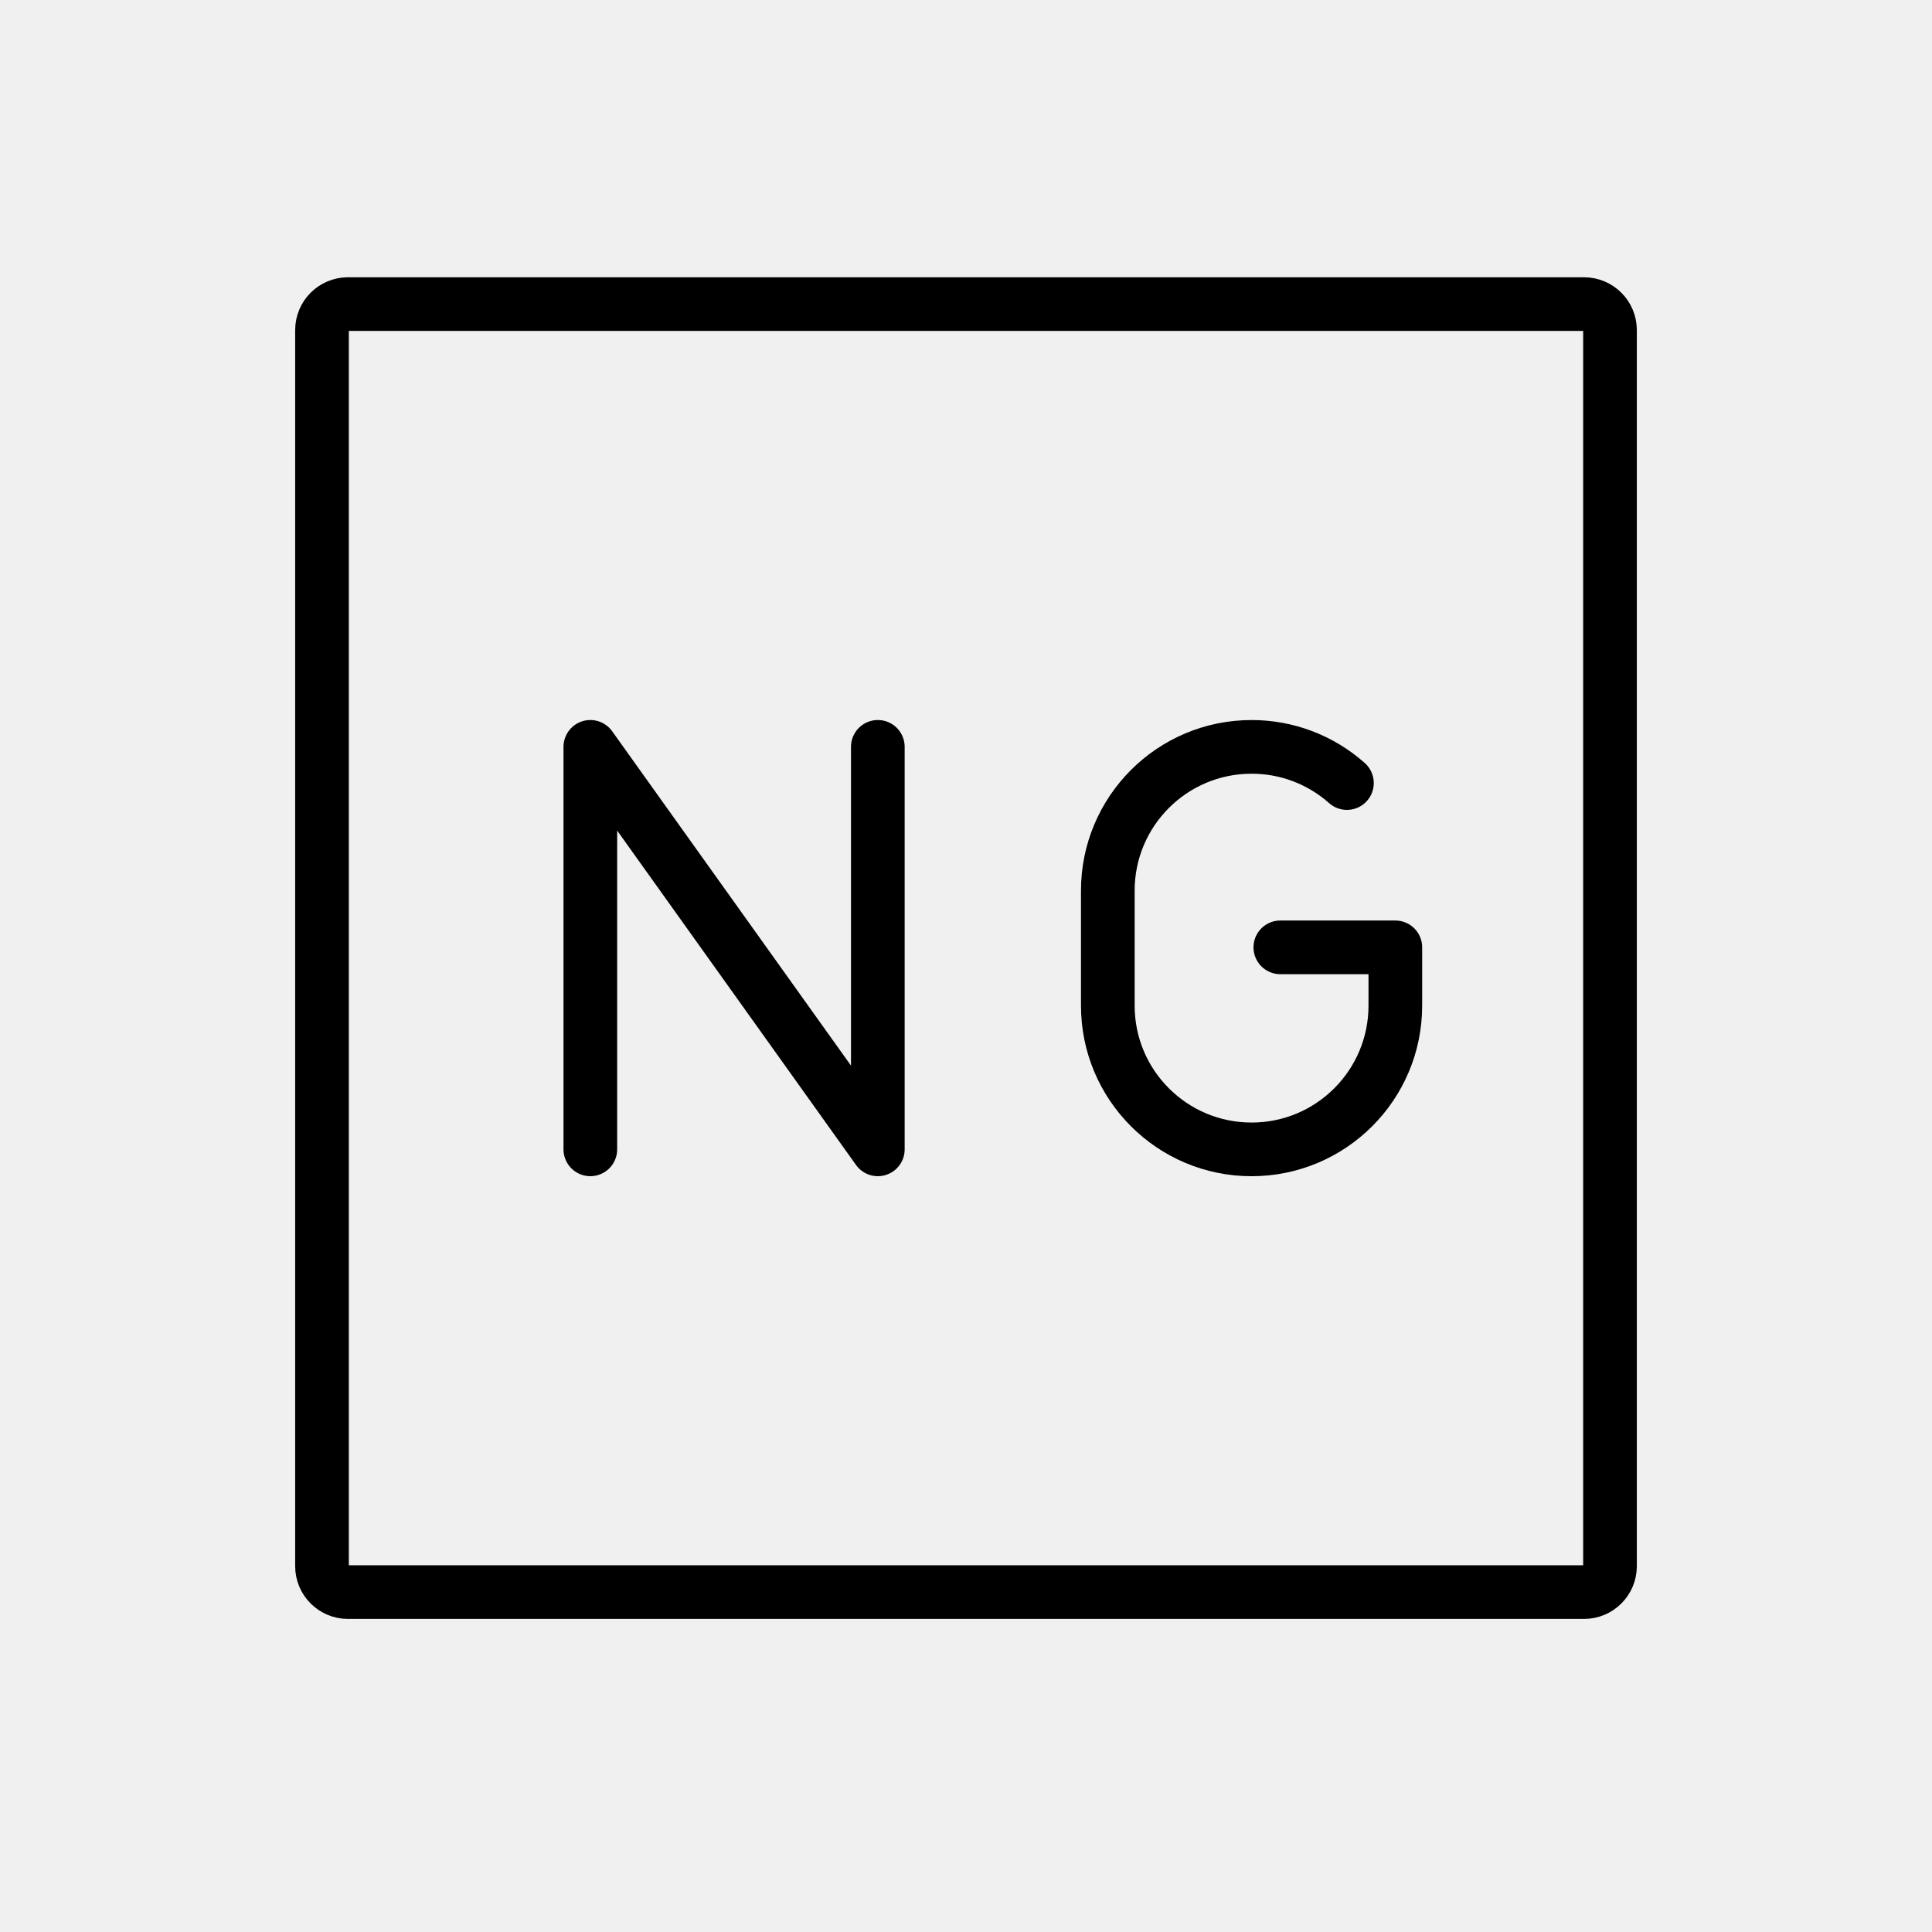
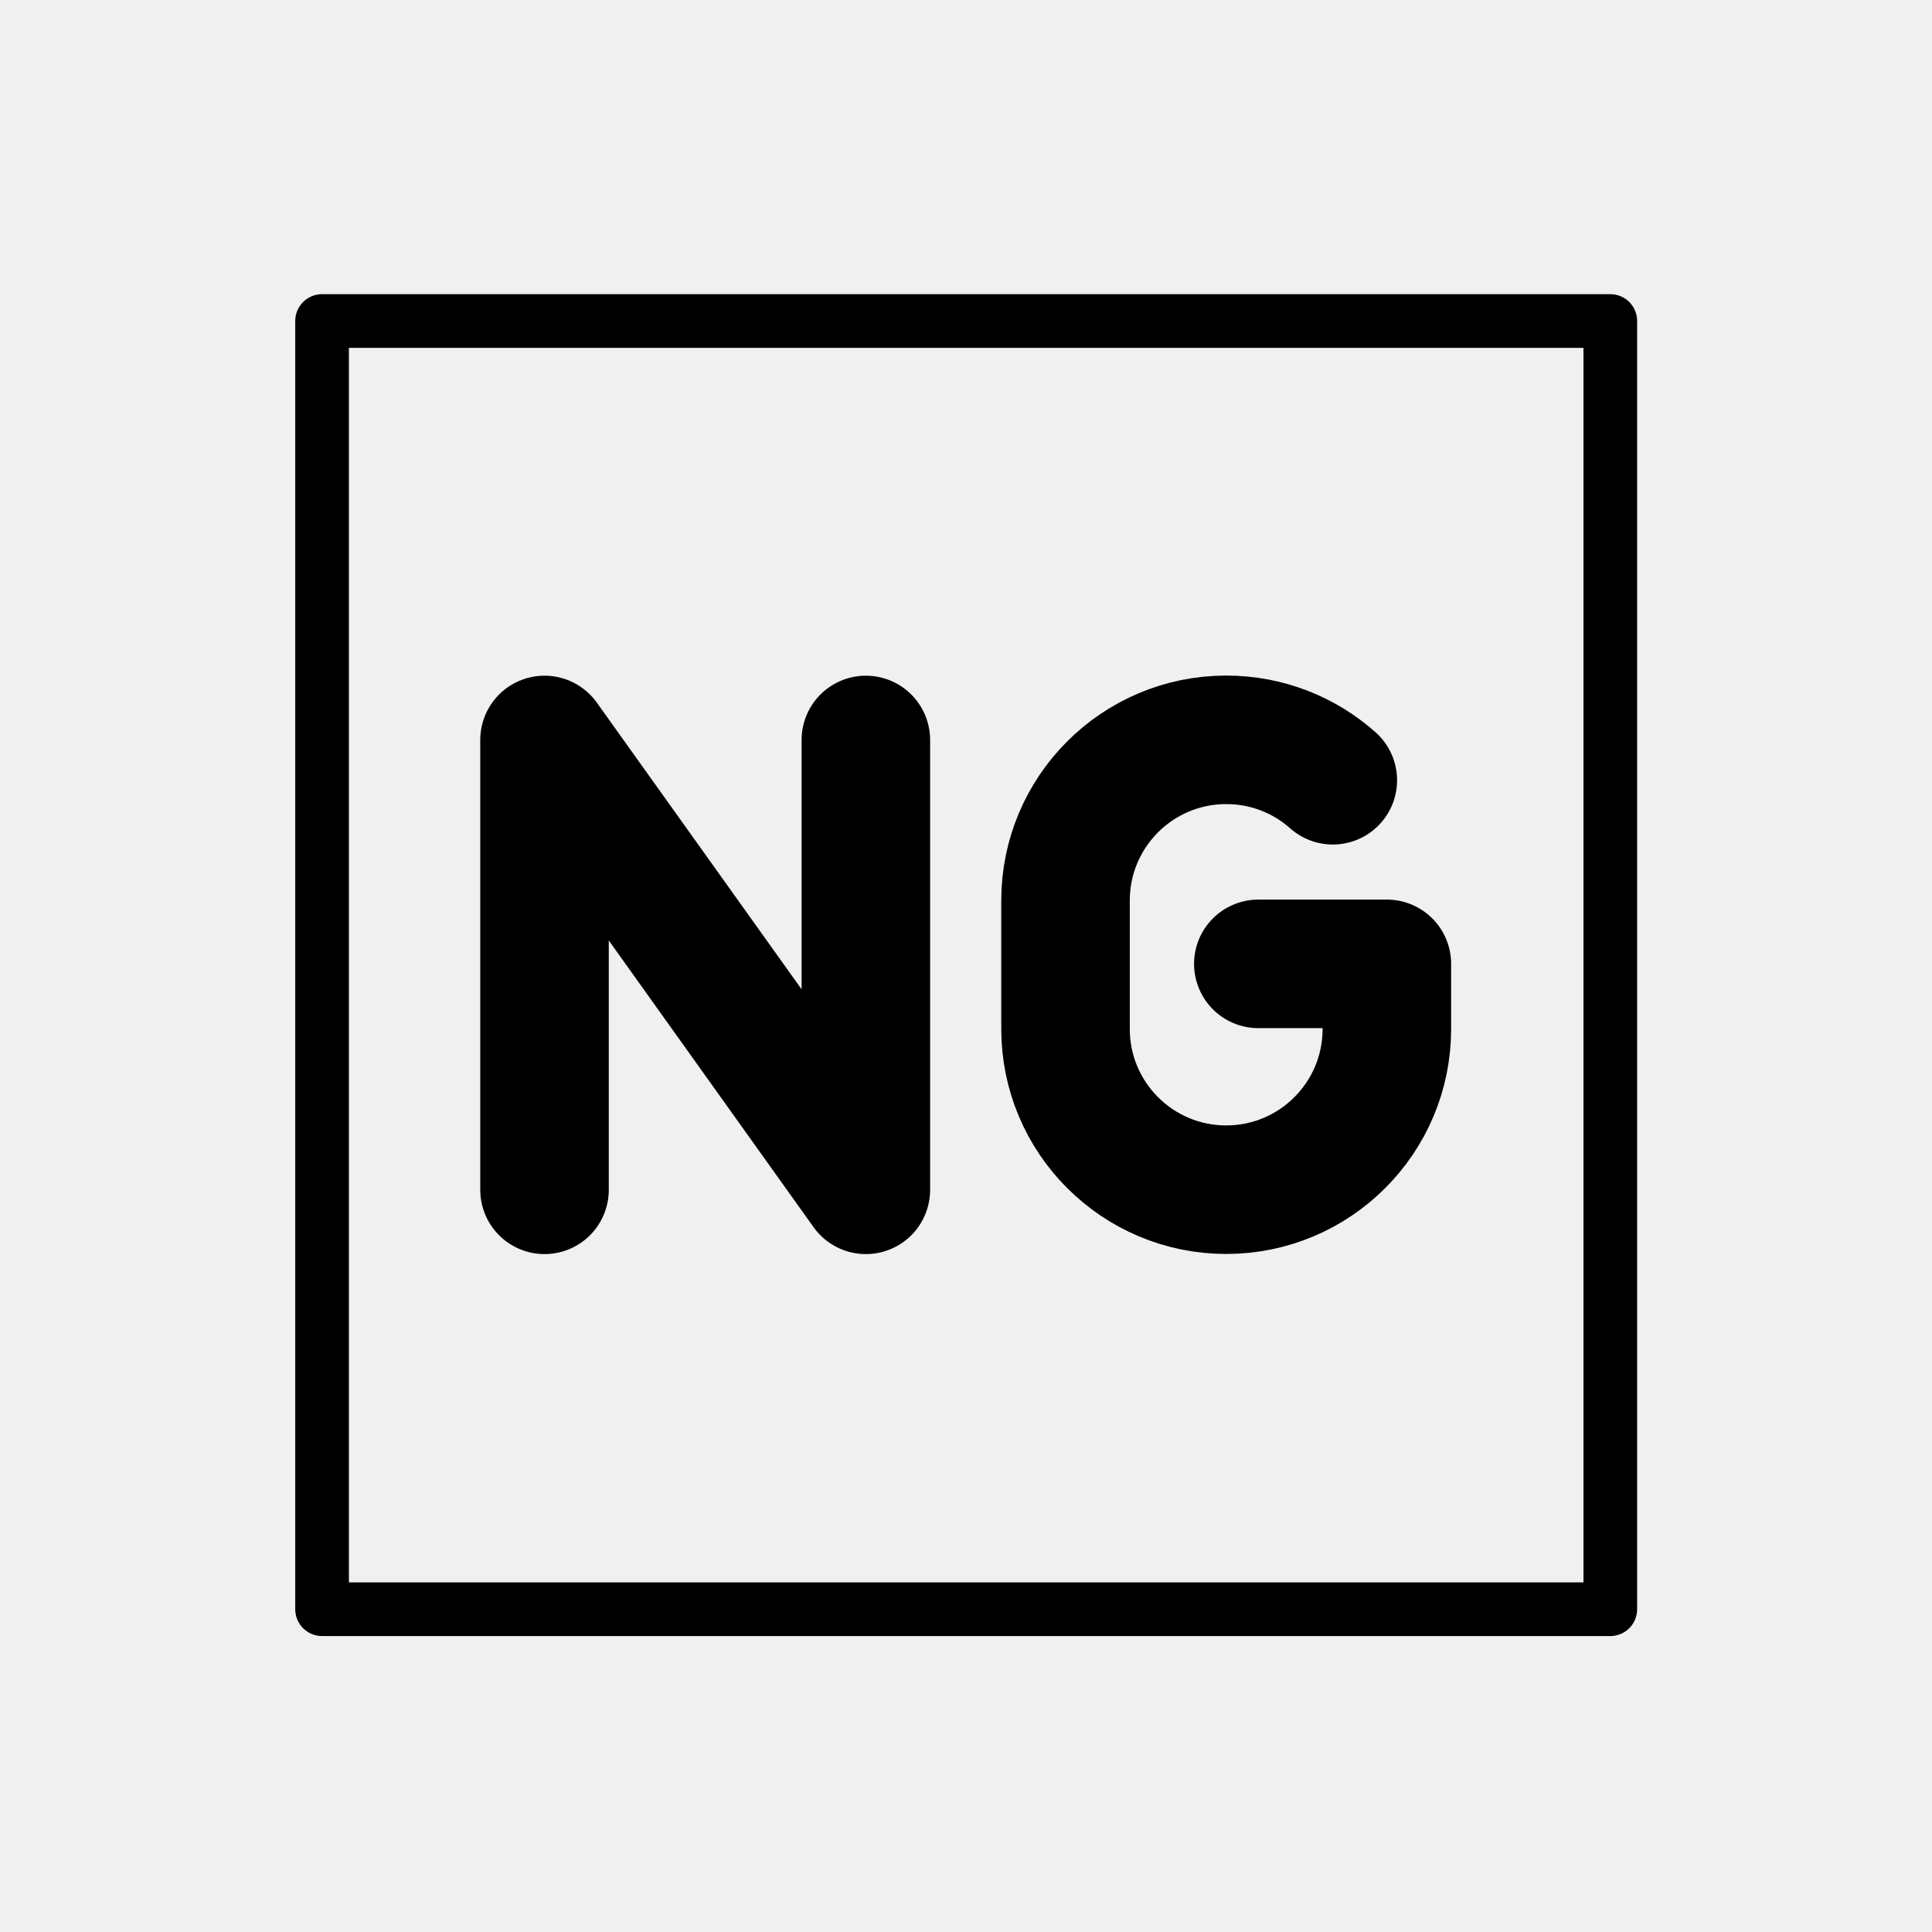
- <svg xmlns="http://www.w3.org/2000/svg" id="emoji" viewBox="0 0 72 72">
-   <g id="line">
-     <g id="NG_Button">
-       <path fill="none" stroke="#000" stroke-miterlimit="10" stroke-width="2" d="M59.035,59.333h-46.07A.968.968,0,0,1,12,58.368v-46.07a.968.968,0,0,1,.965-.965h46.07A.968.968,0,0,1,60,12.298v46.07A.968.968,0,0,1,59.035,59.333Z" />
-       <polyline fill="none" stroke="#000" stroke-linecap="round" stroke-linejoin="round" stroke-width="2" points="22 42.833 22 27.833 32.714 42.833 32.714 27.833" />
-       <path fill="none" stroke="#000" stroke-linecap="round" stroke-linejoin="round" stroke-width="2" d="M50.196,29.182a5.337,5.337,0,0,0-3.554-1.348h0a5.357,5.357,0,0,0-5.357,5.357v4.286a5.357,5.357,0,0,0,5.357,5.357h0A5.357,5.357,0,0,0,52,37.476V35.305H47.714" />
-     </g>
+ <svg xmlns="http://www.w3.org/2000/svg" id="emoji" viewBox="0 0 72 72" version="1.1">
+   <g id="line-supplement" transform="translate(-.0006922 -.01378)" fill="none" stroke="#000" stroke-linecap="round" stroke-linejoin="round" stroke-miterlimit="10" stroke-width="2" clip-rule="evenodd">
+     <path transform="matrix(2.395 0 0 2.395 48.77 43.44)" d="m0.376-5.991c-0.441-0.392-1.022-0.629-1.659-0.629-1.38 0-2.5 1.119-2.5 2.5v2c0 1.38 1.12 2.5 2.5 2.5 1.381 0 2.5-1.12 2.5-2.5v-1.014h-2" />
+     <path transform="matrix(2.395 0 0 2.395 48.77 43.44)" d="m-11.89 0.382v-7l5 7v-7" />
+   </g>
+   <g id="line" transform="matrix(.491 0 0 .491 18.32 18.32)" stroke="#fff" stroke-width="4.073">
+     <rect x="12" y="11.96" width="48" height="48" transform="matrix(2.037 0 0 2.037 -37.31 -37.31)" fill="none" stroke="#000" stroke-linecap="round" stroke-linejoin="round" stroke-width="2" />
  </g>
</svg>
